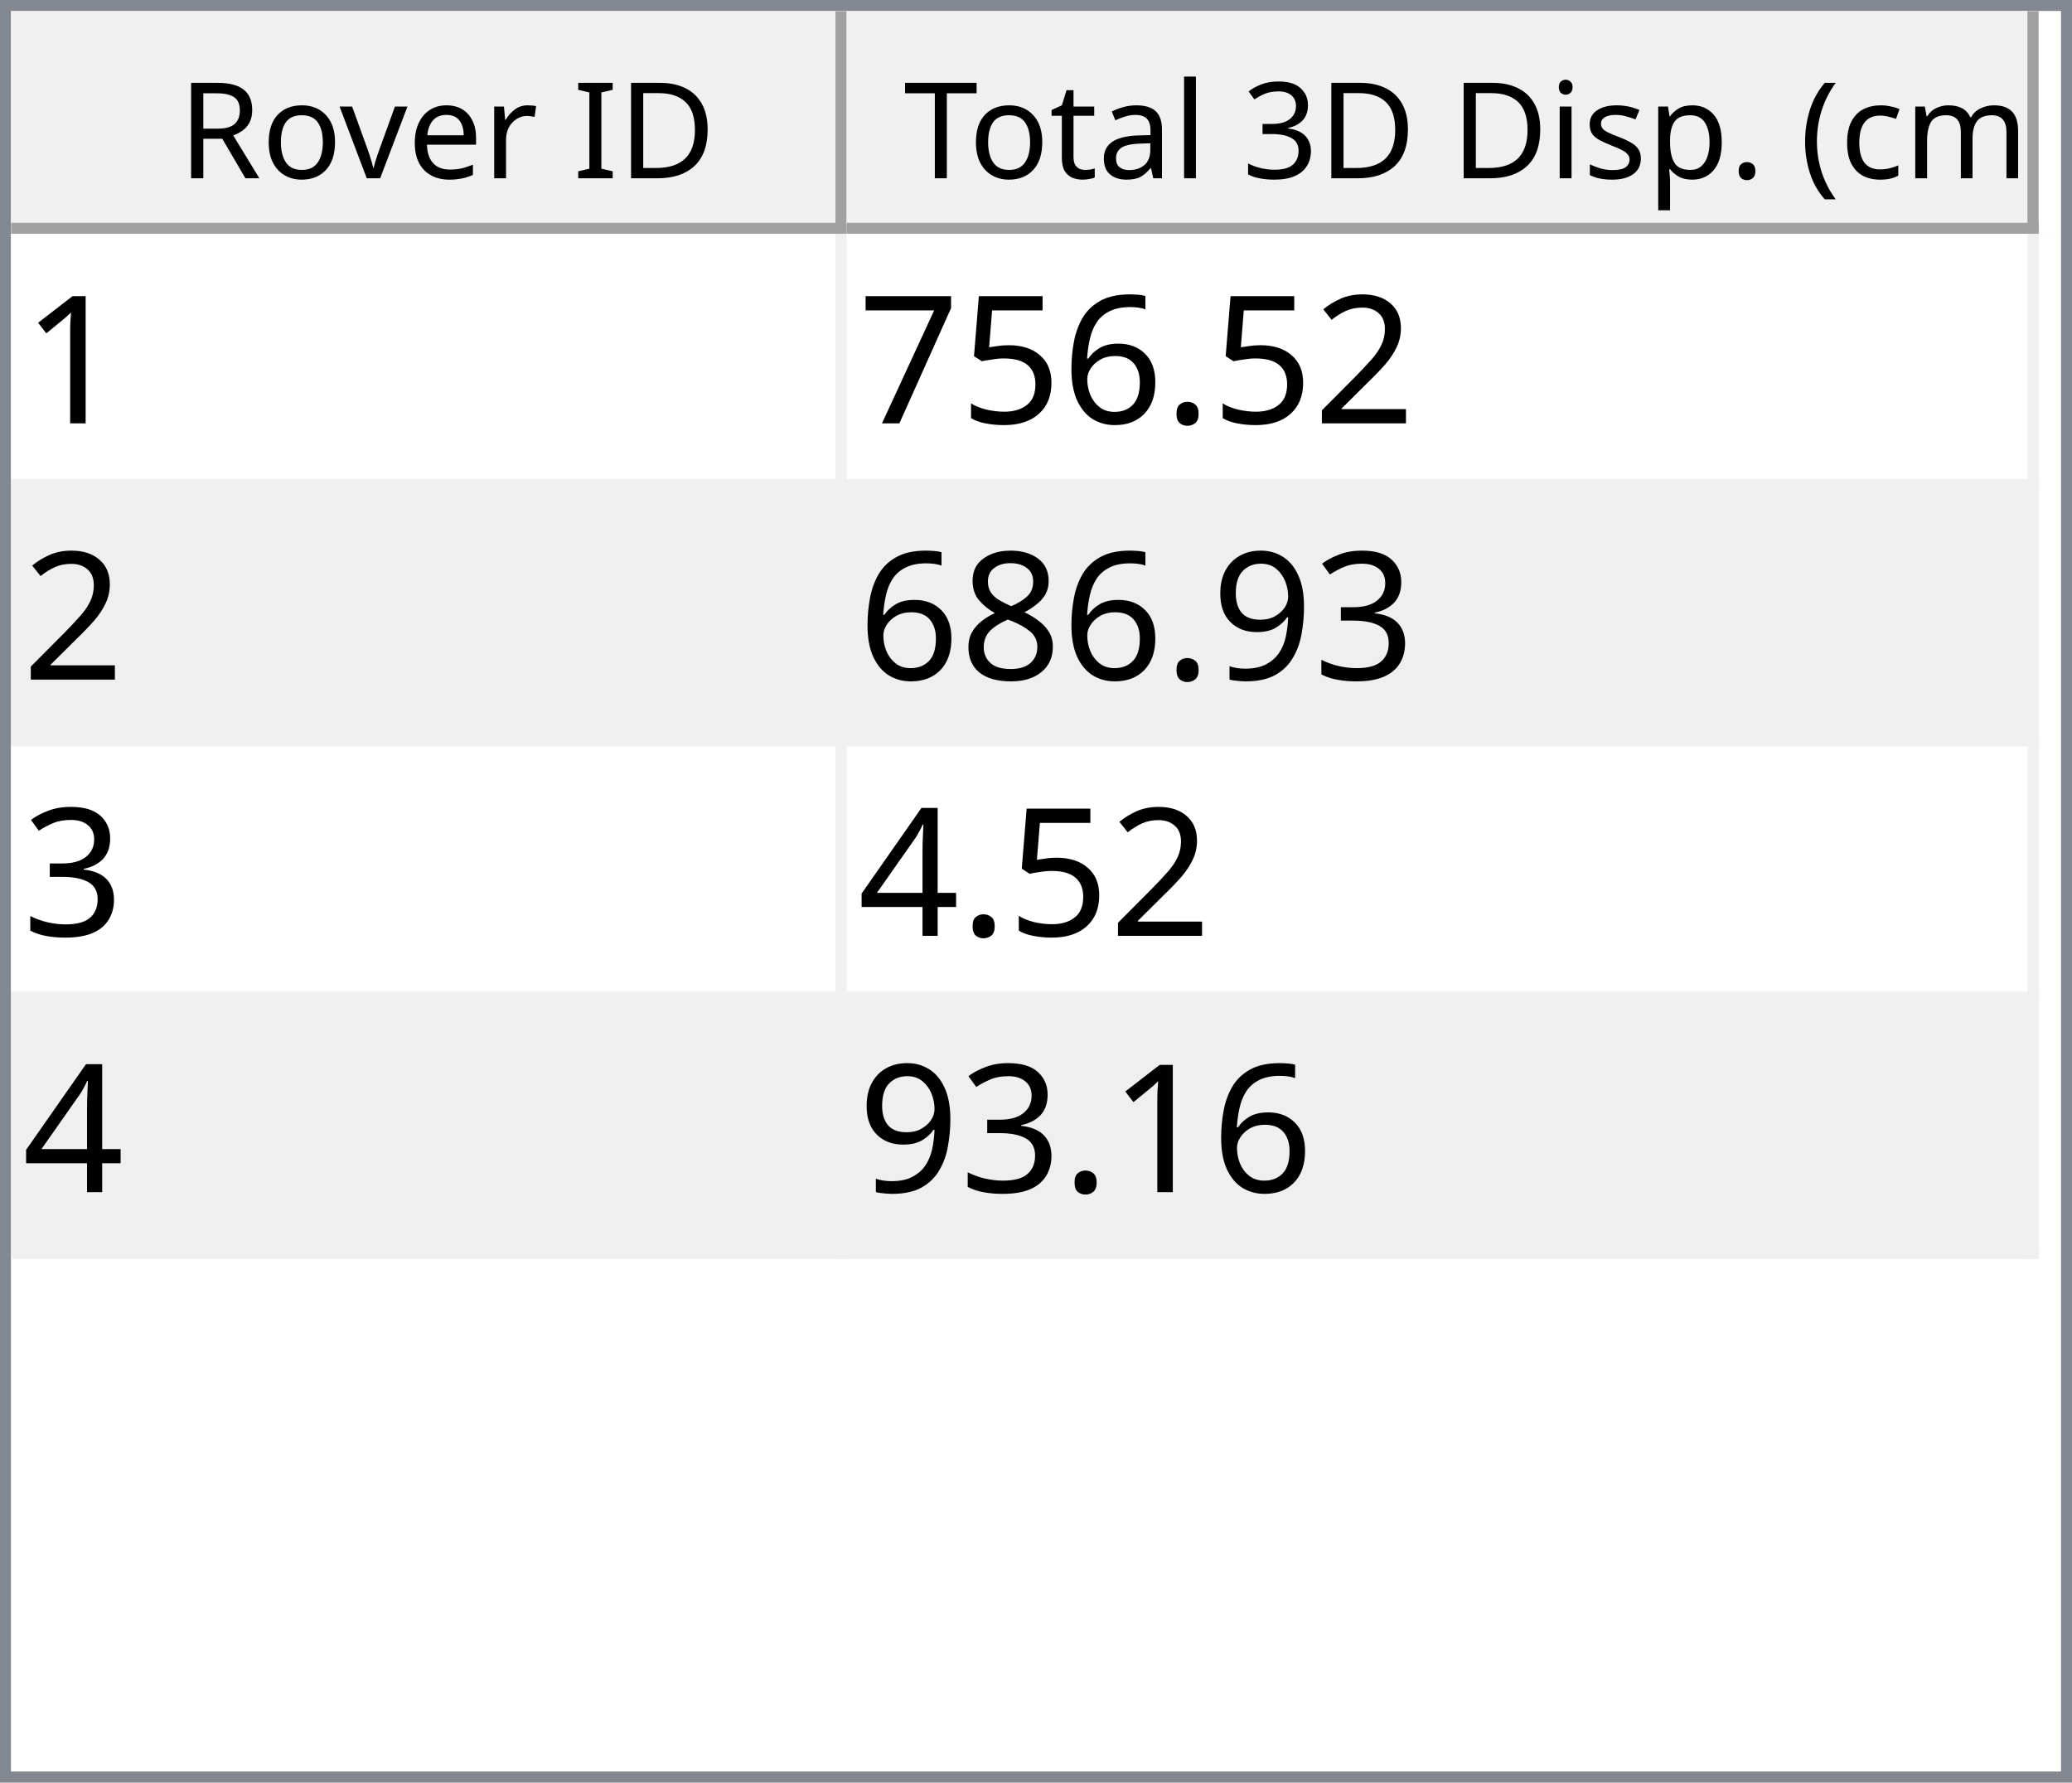
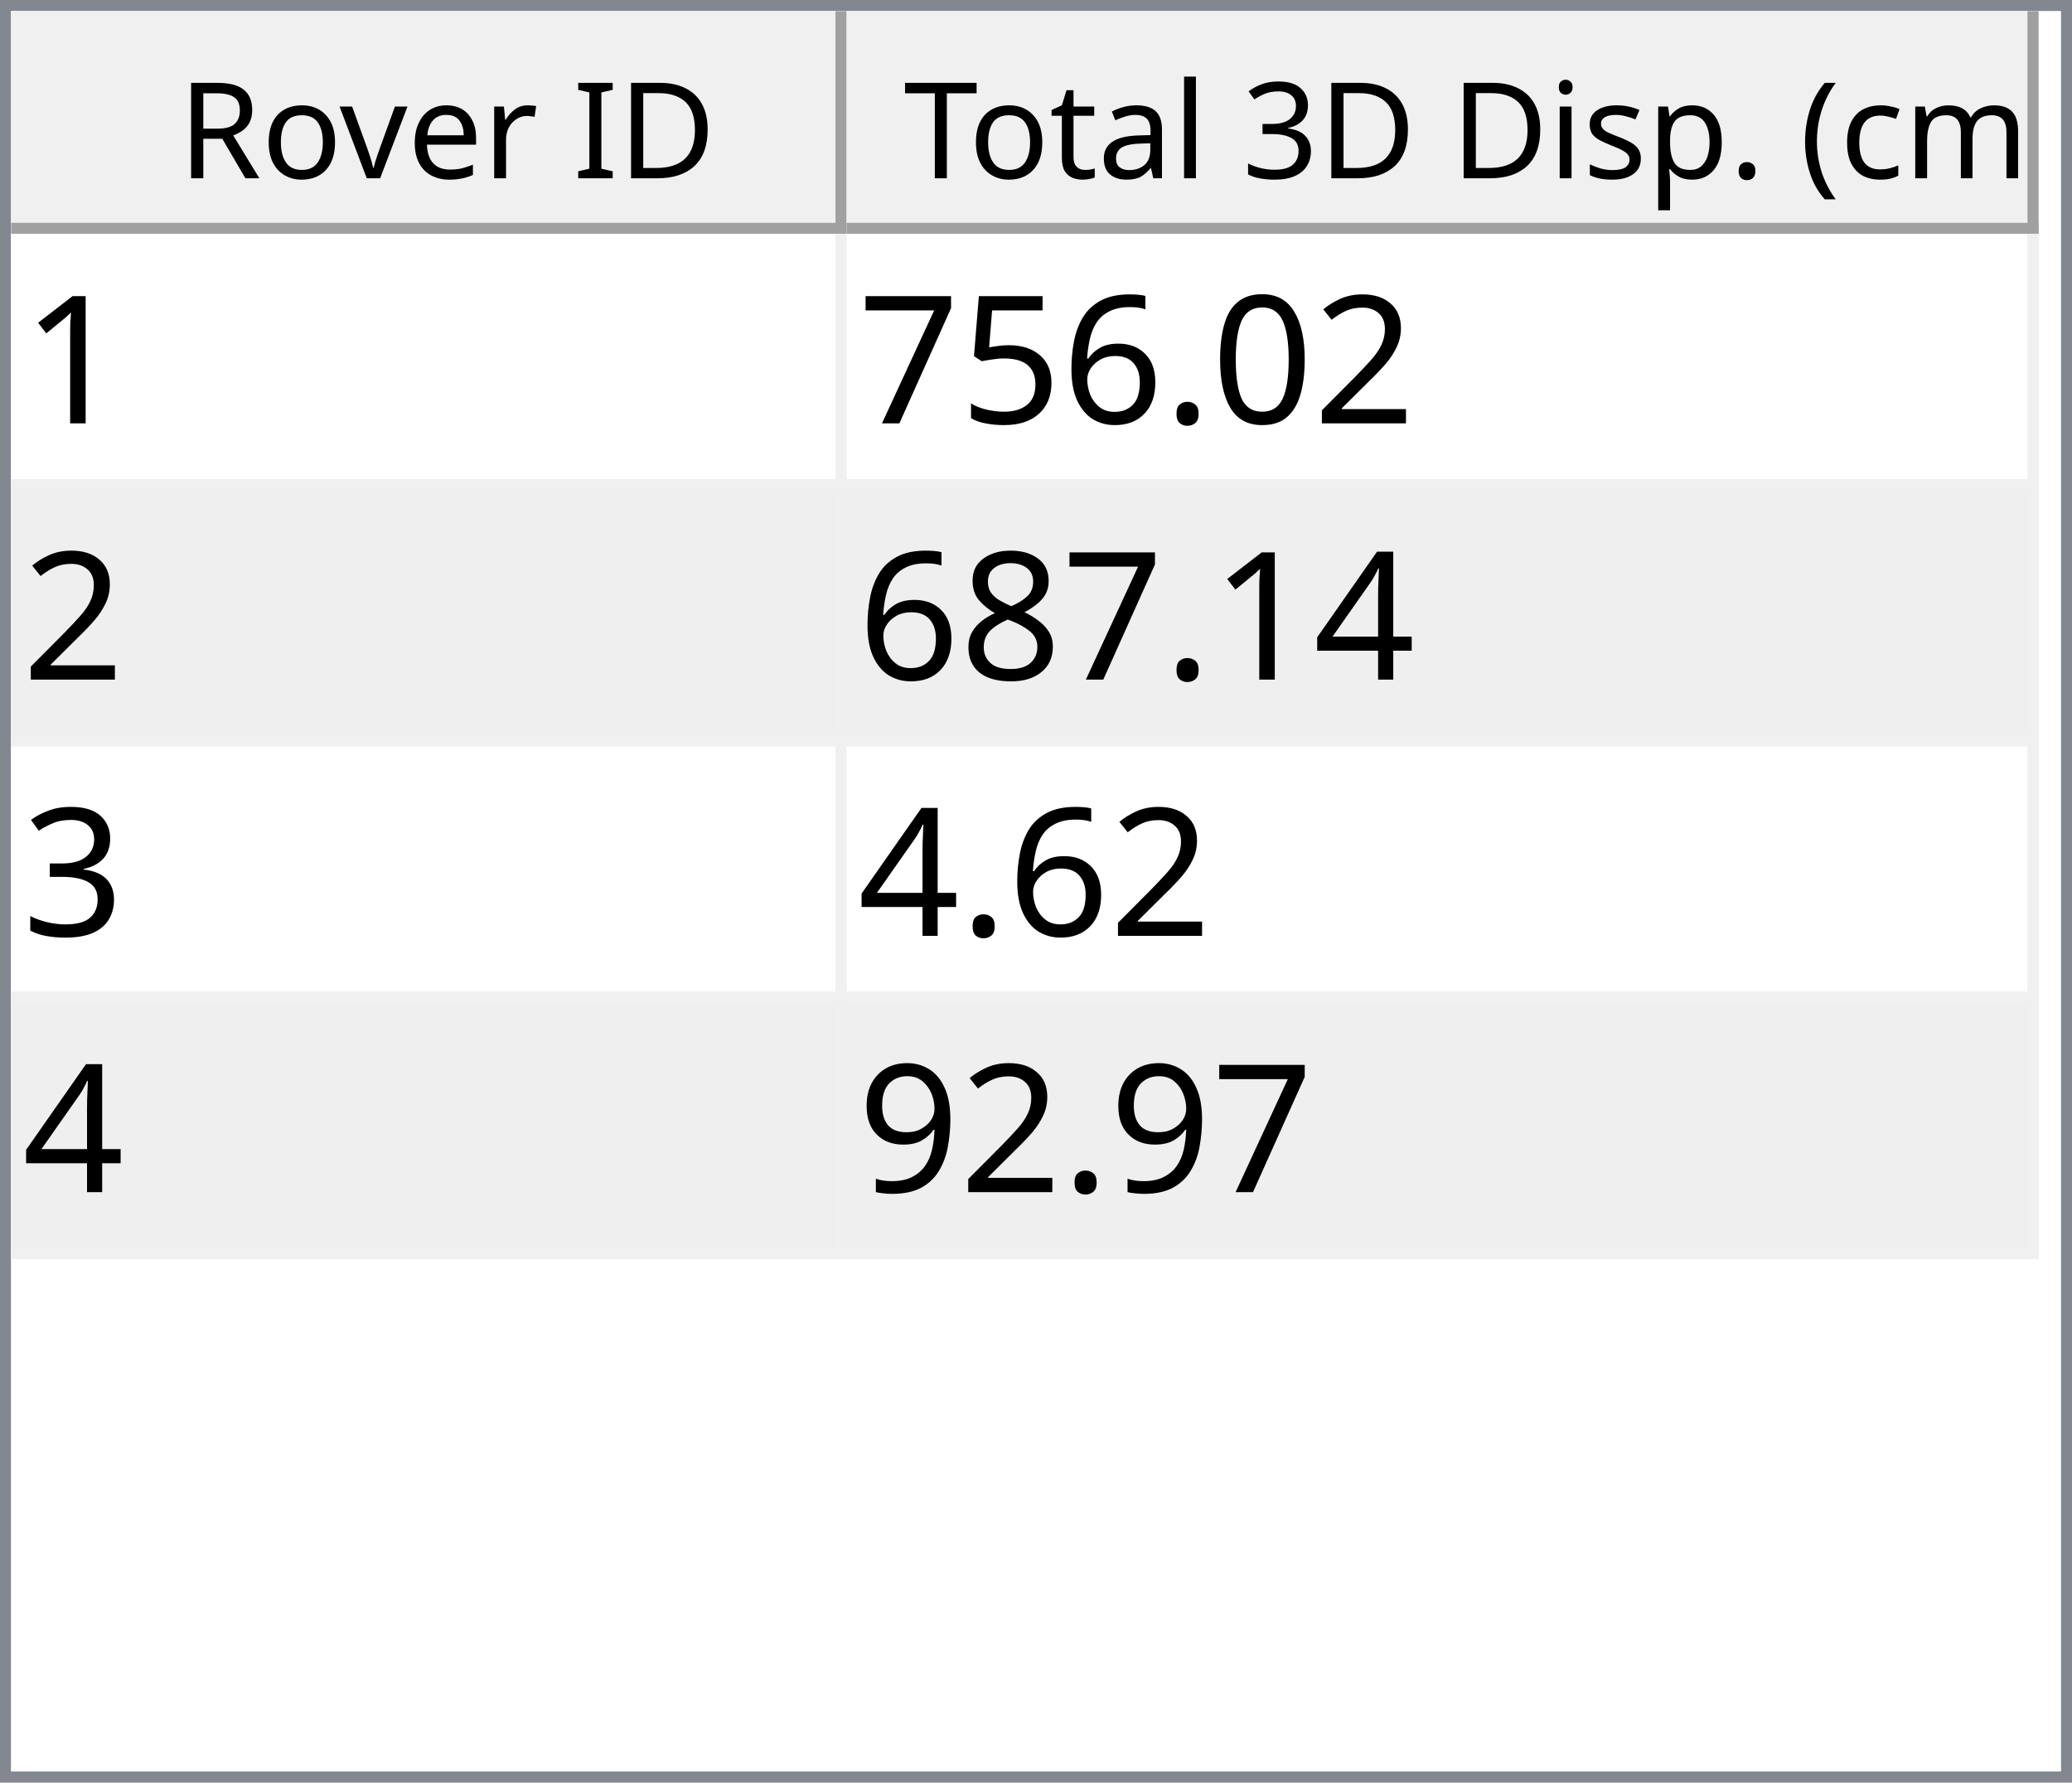
<svg xmlns="http://www.w3.org/2000/svg" style="fill-opacity:1; color-rendering:auto; color-interpolation:auto; text-rendering:auto; stroke:black; stroke-linecap:square; stroke-miterlimit:10; shape-rendering:auto; stroke-opacity:1; fill:black; stroke-dasharray:none; font-weight:normal; stroke-width:1; font-family:'Dialog'; font-style:normal; stroke-linejoin:miter; font-size:12px; stroke-dashoffset:0; image-rendering:auto;" width="186" height="160">
  <defs id="genericDefs" />
  <g>
    <defs id="defs1">
      <clipPath clipPathUnits="userSpaceOnUse" id="clipPath1">
        <path d="M0 0 L186 0 L186 160 L0 160 L0 0 Z" />
      </clipPath>
      <clipPath clipPathUnits="userSpaceOnUse" id="clipPath2">
        <path d="M0 0 L0 160 L186 160 L186 0 Z" />
      </clipPath>
      <clipPath clipPathUnits="userSpaceOnUse" id="clipPath3">
        <path d="M0 0 L0 20 L184 20 L184 0 Z" />
      </clipPath>
      <clipPath clipPathUnits="userSpaceOnUse" id="clipPath4">
        <path d="M0 0 L0 20 L75 20 L75 0 Z" />
      </clipPath>
      <clipPath clipPathUnits="userSpaceOnUse" id="clipPath5">
        <path d="M1 1 L1 19 L74 19 L74 1 Z" />
      </clipPath>
      <clipPath clipPathUnits="userSpaceOnUse" id="clipPath6">
        <path d="M0 0 L0 18 L73 18 L73 0 Z" />
      </clipPath>
      <clipPath clipPathUnits="userSpaceOnUse" id="clipPath7">
        <path d="M-0.5 -0.5 L-0.5 19.5 L74.5 19.5 L74.5 -0.5 Z" />
      </clipPath>
      <clipPath clipPathUnits="userSpaceOnUse" id="clipPath8">
        <path d="M0 0 L0 20 L107 20 L107 0 Z" />
      </clipPath>
      <clipPath clipPathUnits="userSpaceOnUse" id="clipPath9">
        <path d="M1 1 L1 19 L106 19 L106 1 Z" />
      </clipPath>
      <clipPath clipPathUnits="userSpaceOnUse" id="clipPath10">
        <path d="M0 0 L0 18 L105 18 L105 0 Z" />
      </clipPath>
      <clipPath clipPathUnits="userSpaceOnUse" id="clipPath11">
        <path d="M-0.5 -0.5 L-0.5 19.5 L106.5 19.5 L106.5 -0.5 Z" />
      </clipPath>
      <clipPath clipPathUnits="userSpaceOnUse" id="clipPath12">
        <path d="M0 0 L0 138 L184 138 L184 0 Z" />
      </clipPath>
      <clipPath clipPathUnits="userSpaceOnUse" id="clipPath13">
        <path d="M0 0 L0 92 L182 92 L182 0 Z" />
      </clipPath>
      <clipPath clipPathUnits="userSpaceOnUse" id="clipPath14">
        <path d="M-0.5 -0.5 L-0.5 91.5 L181.5 91.5 L181.5 -0.5 Z" />
      </clipPath>
      <clipPath clipPathUnits="userSpaceOnUse" id="clipPath15">
        <path d="M0 0 L0 22 L74 22 L74 0 Z" />
      </clipPath>
      <clipPath clipPathUnits="userSpaceOnUse" id="clipPath16">
        <path d="M0 0 L0 22 L106 22 L106 0 Z" />
      </clipPath>
      <font horiz-adv-x="64.551" id="font1">
        <font-face ascent="107.91" descent="25.098" units-per-em="100" style="font-style:normal; font-family:Segoe UI; font-weight:normal;" />
        <missing-glyph horiz-adv-x="64.551" d="M8.109 0 L8.109 68.266 L56.453 68.266 L56.453 0 L8.109 0 ZM15.328 7.234 L49.219 7.234 L49.219 61.031 L15.328 61.031 L15.328 7.234 Z" />
        <glyph unicode="D" horiz-adv-x="70.117" d="M9.188 0 L9.188 70.016 L28.516 70.016 Q65.531 70.016 65.531 35.891 Q65.531 19.672 55.25 9.836 Q44.969 0 27.734 0 L9.188 0 ZM17.391 62.594 L17.391 7.422 L27.828 7.422 Q41.609 7.422 49.273 14.797 Q56.938 22.172 56.938 35.688 Q56.938 62.594 28.328 62.594 L17.391 62.594 Z" />
        <glyph unicode="I" horiz-adv-x="26.611" d="M17.391 0 L9.188 0 L9.188 70.016 L17.391 70.016 L17.391 0 Z" />
        <glyph unicode=" " horiz-adv-x="27.393" d="" />
        <glyph unicode="r" horiz-adv-x="34.766" d="M34.188 41.891 Q32.078 43.5 28.125 43.5 Q23 43.5 19.555 38.672 Q16.109 33.844 16.109 25.484 L16.109 0 L8.109 0 L8.109 50 L16.109 50 L16.109 39.703 L16.312 39.703 Q18.016 44.969 21.531 47.922 Q25.047 50.875 29.391 50.875 Q32.516 50.875 34.188 50.203 L34.188 41.891 Z" />
        <glyph unicode="e" horiz-adv-x="52.295" d="M48.297 23 L12.984 23 Q13.188 14.656 17.484 10.109 Q21.781 5.562 29.297 5.562 Q37.75 5.562 44.828 11.141 L44.828 3.609 Q38.234 -1.172 27.391 -1.172 Q16.797 -1.172 10.742 5.641 Q4.688 12.453 4.688 24.812 Q4.688 36.469 11.305 43.82 Q17.922 51.172 27.734 51.172 Q37.547 51.172 42.922 44.828 Q48.297 38.484 48.297 27.203 L48.297 23 ZM40.094 29.781 Q40.047 36.719 36.75 40.578 Q33.453 44.438 27.594 44.438 Q21.922 44.438 17.969 40.383 Q14.016 36.328 13.094 29.781 L40.094 29.781 Z" />
        <glyph unicode="v" horiz-adv-x="47.9" d="M47.406 50 L27.484 0 L19.625 0 L0.688 50 L9.469 50 L22.172 13.672 Q23.578 9.672 23.922 6.688 L24.125 6.688 Q24.609 10.453 25.688 13.484 L38.969 50 L47.406 50 Z" />
        <glyph unicode="o" horiz-adv-x="58.594" d="M29 -1.172 Q17.922 -1.172 11.305 5.836 Q4.688 12.844 4.688 24.422 Q4.688 37.016 11.57 44.094 Q18.453 51.172 30.172 51.172 Q41.359 51.172 47.633 44.289 Q53.906 37.406 53.906 25.203 Q53.906 13.234 47.141 6.031 Q40.375 -1.172 29 -1.172 ZM29.594 44.438 Q21.875 44.438 17.383 39.188 Q12.891 33.938 12.891 24.703 Q12.891 15.828 17.43 10.695 Q21.969 5.562 29.594 5.562 Q37.359 5.562 41.531 10.594 Q45.703 15.625 45.703 24.906 Q45.703 34.281 41.531 39.359 Q37.359 44.438 29.594 44.438 Z" />
        <glyph unicode="R" horiz-adv-x="59.814" d="M59.375 0 L49.609 0 L37.891 19.625 Q36.281 22.359 34.766 24.289 Q33.25 26.219 31.664 27.438 Q30.078 28.656 28.25 29.219 Q26.422 29.781 24.125 29.781 L17.391 29.781 L17.391 0 L9.188 0 L9.188 70.016 L30.078 70.016 Q34.672 70.016 38.555 68.867 Q42.438 67.719 45.289 65.375 Q48.141 63.031 49.758 59.547 Q51.375 56.062 51.375 51.375 Q51.375 47.703 50.273 44.656 Q49.172 41.609 47.148 39.211 Q45.125 36.812 42.266 35.133 Q39.406 33.453 35.844 32.516 L35.844 32.328 Q37.594 31.547 38.891 30.547 Q40.188 29.547 41.359 28.18 Q42.531 26.812 43.68 25.078 Q44.828 23.344 46.234 21.047 L59.375 0 ZM17.391 62.594 L17.391 37.203 L28.516 37.203 Q31.594 37.203 34.203 38.133 Q36.812 39.062 38.719 40.797 Q40.625 42.531 41.703 45.047 Q42.781 47.562 42.781 50.688 Q42.781 56.297 39.141 59.445 Q35.5 62.594 28.609 62.594 L17.391 62.594 Z" />
        <glyph unicode=")" horiz-adv-x="30.176" d="M8.297 -15.922 L1.172 -15.922 Q16.406 2.344 16.406 26.812 Q16.406 51.469 1.078 70.016 L8.297 70.016 Q23.531 52.156 23.531 26.703 Q23.531 1.375 8.297 -15.922 Z" />
        <glyph unicode="m" horiz-adv-x="86.133" d="M79.109 0 L71.094 0 L71.094 28.719 Q71.094 37.016 68.531 40.727 Q65.969 44.438 59.906 44.438 Q54.781 44.438 51.195 39.75 Q47.609 35.062 47.609 28.516 L47.609 0 L39.594 0 L39.594 29.688 Q39.594 44.438 28.219 44.438 Q22.953 44.438 19.531 40.016 Q16.109 35.594 16.109 28.516 L16.109 0 L8.109 0 L8.109 50 L16.109 50 L16.109 42.094 L16.312 42.094 Q21.625 51.172 31.844 51.172 Q36.969 51.172 40.773 48.312 Q44.578 45.453 46 40.828 Q51.562 51.172 62.594 51.172 Q79.109 51.172 79.109 30.812 L79.109 0 Z" />
        <glyph unicode="c" horiz-adv-x="46.191" d="M42.188 2.297 Q36.422 -1.172 28.516 -1.172 Q17.828 -1.172 11.258 5.789 Q4.688 12.75 4.688 23.828 Q4.688 36.188 11.766 43.68 Q18.844 51.172 30.672 51.172 Q37.25 51.172 42.281 48.734 L42.281 40.531 Q36.719 44.438 30.375 44.438 Q22.703 44.438 17.797 38.945 Q12.891 33.453 12.891 24.516 Q12.891 15.719 17.508 10.641 Q22.125 5.562 29.891 5.562 Q36.422 5.562 42.188 9.906 L42.188 2.297 Z" />
        <glyph unicode="(" horiz-adv-x="30.176" d="M29.109 -15.922 L21.969 -15.922 Q6.844 1.375 6.844 26.703 Q6.844 52.156 21.969 70.016 L29.203 70.016 Q13.875 51.469 13.875 26.812 Q13.875 2.344 29.109 -15.922 Z" />
        <glyph unicode="." horiz-adv-x="21.68" d="M10.891 -1.078 Q8.641 -1.078 7.055 0.539 Q5.469 2.156 5.469 4.391 Q5.469 6.641 7.055 8.273 Q8.641 9.906 10.891 9.906 Q13.188 9.906 14.797 8.273 Q16.406 6.641 16.406 4.391 Q16.406 2.156 14.797 0.539 Q13.188 -1.078 10.891 -1.078 Z" />
        <glyph unicode="p" horiz-adv-x="58.789" d="M16.312 7.234 L16.109 7.234 L16.109 -23 L8.109 -23 L8.109 50 L16.109 50 L16.109 41.219 L16.312 41.219 Q22.219 51.172 33.594 51.172 Q43.266 51.172 48.688 44.461 Q54.109 37.75 54.109 26.469 Q54.109 13.922 48 6.375 Q41.891 -1.172 31.297 -1.172 Q21.578 -1.172 16.312 7.234 ZM16.109 27.391 L16.109 20.406 Q16.109 14.203 20.141 9.883 Q24.172 5.562 30.375 5.562 Q37.641 5.562 41.773 11.133 Q45.906 16.703 45.906 26.609 Q45.906 34.969 42.047 39.703 Q38.188 44.438 31.594 44.438 Q24.609 44.438 20.359 39.578 Q16.109 34.719 16.109 27.391 Z" />
        <glyph unicode="s" horiz-adv-x="42.432" d="M5.078 1.812 L5.078 10.406 Q11.625 5.562 19.484 5.562 Q30.031 5.562 30.031 12.594 Q30.031 14.594 29.125 15.992 Q28.219 17.391 26.68 18.461 Q25.141 19.531 23.07 20.383 Q21 21.234 18.609 22.172 Q15.281 23.484 12.766 24.828 Q10.25 26.172 8.57 27.859 Q6.891 29.547 6.031 31.695 Q5.172 33.844 5.172 36.719 Q5.172 40.234 6.789 42.945 Q8.406 45.656 11.086 47.484 Q13.766 49.312 17.211 50.242 Q20.656 51.172 24.312 51.172 Q30.812 51.172 35.938 48.922 L35.938 40.828 Q30.422 44.438 23.25 44.438 Q21 44.438 19.195 43.922 Q17.391 43.406 16.094 42.477 Q14.797 41.547 14.086 40.258 Q13.375 38.969 13.375 37.406 Q13.375 35.453 14.086 34.133 Q14.797 32.812 16.164 31.789 Q17.531 30.766 19.484 29.938 Q21.438 29.109 23.922 28.125 Q27.25 26.859 29.883 25.516 Q32.516 24.172 34.375 22.484 Q36.234 20.797 37.234 18.602 Q38.234 16.406 38.234 13.375 Q38.234 9.672 36.602 6.938 Q34.969 4.203 32.234 2.398 Q29.5 0.594 25.93 -0.289 Q22.359 -1.172 18.453 -1.172 Q10.75 -1.172 5.078 1.812 Z" />
        <glyph unicode="i" horiz-adv-x="24.219" d="M12.203 62.703 Q10.062 62.703 8.547 64.164 Q7.031 65.625 7.031 67.875 Q7.031 70.125 8.547 71.609 Q10.062 73.094 12.203 73.094 Q14.406 73.094 15.945 71.609 Q17.484 70.125 17.484 67.875 Q17.484 65.719 15.945 64.211 Q14.406 62.703 12.203 62.703 ZM16.109 0 L8.109 0 L8.109 50 L16.109 50 L16.109 0 Z" />
        <glyph unicode="3" horiz-adv-x="53.906" d="M46.531 19.828 Q46.531 15.094 44.75 11.211 Q42.969 7.328 39.719 4.57 Q36.469 1.812 31.93 0.297 Q27.391 -1.219 21.922 -1.219 Q11.922 -1.219 6 2.594 L6 11.188 Q13.094 5.609 22.219 5.609 Q25.875 5.609 28.828 6.539 Q31.781 7.469 33.906 9.227 Q36.031 10.984 37.18 13.477 Q38.328 15.969 38.328 19.094 Q38.328 32.812 18.797 32.812 L12.984 32.812 L12.984 39.594 L18.5 39.594 Q35.797 39.594 35.797 52.484 Q35.797 64.406 22.609 64.406 Q15.188 64.406 8.688 59.422 L8.688 67.188 Q15.375 71.188 24.609 71.188 Q29 71.188 32.57 69.969 Q36.141 68.75 38.68 66.555 Q41.219 64.359 42.609 61.281 Q44 58.203 44 54.5 Q44 40.672 30.031 36.719 L30.031 36.531 Q33.594 36.141 36.625 34.797 Q39.656 33.453 41.852 31.305 Q44.047 29.156 45.289 26.25 Q46.531 23.344 46.531 19.828 Z" />
        <glyph unicode="l" horiz-adv-x="24.219" d="M16.109 0 L8.109 0 L8.109 74.031 L16.109 74.031 L16.109 0 Z" />
        <glyph unicode="a" horiz-adv-x="50.879" d="M43.891 0 L35.891 0 L35.891 7.812 L35.688 7.812 Q30.469 -1.172 20.312 -1.172 Q12.844 -1.172 8.617 2.781 Q4.391 6.734 4.391 13.281 Q4.391 27.297 20.906 29.594 L35.891 31.688 Q35.891 44.438 25.594 44.438 Q16.547 44.438 9.281 38.281 L9.281 46.484 Q16.656 51.172 26.266 51.172 Q43.891 51.172 43.891 32.516 L43.891 0 ZM35.891 25.297 L23.828 23.641 Q18.266 22.859 15.43 20.875 Q12.594 18.891 12.594 13.875 Q12.594 10.203 15.211 7.883 Q17.828 5.562 22.172 5.562 Q28.125 5.562 32.008 9.742 Q35.891 13.922 35.891 20.312 L35.891 25.297 Z" />
        <glyph unicode="t" horiz-adv-x="33.887" d="M31.297 0.484 Q28.469 -1.078 23.828 -1.078 Q10.688 -1.078 10.688 13.578 L10.688 43.172 L2.094 43.172 L2.094 50 L10.688 50 L10.688 62.203 L18.703 64.797 L18.703 50 L31.297 50 L31.297 43.172 L18.703 43.172 L18.703 14.984 Q18.703 9.969 20.414 7.82 Q22.125 5.672 26.078 5.672 Q29.109 5.672 31.297 7.328 L31.297 0.484 Z" />
        <glyph unicode="T" horiz-adv-x="52.393" d="M50.594 62.594 L30.375 62.594 L30.375 0 L22.172 0 L22.172 62.594 L2 62.594 L2 70.016 L50.594 70.016 L50.594 62.594 Z" />
      </font>
      <font horiz-adv-x="75.0" id="font2">
        <font-face ascent="100.537" descent="21.973" units-per-em="100" style="font-style:normal; font-family:sans-serif; font-weight:normal;" />
        <missing-glyph horiz-adv-x="75.0" d="M12.5 0 L12.5 62.5 L62.5 62.5 L62.5 0 L12.5 0 ZM14.062 1.562 L60.938 1.562 L60.938 60.938 L14.062 60.938 L14.062 1.562 Z" />
        <glyph unicode="1" horiz-adv-x="55.615" d="M37.25 0 L28.469 0 L28.469 56 Q25.297 52.984 20.141 49.953 Q14.984 46.922 10.891 45.406 L10.891 53.906 Q18.266 57.375 23.781 62.305 Q29.297 67.234 31.594 71.875 L37.25 71.875 L37.25 0 Z" />
        <glyph unicode="2" horiz-adv-x="55.615" d="M50.344 8.453 L50.344 0 L3.031 0 Q2.938 3.172 4.047 6.109 Q5.859 10.938 9.836 15.625 Q13.812 20.312 21.344 26.469 Q33.016 36.031 37.117 41.625 Q41.219 47.219 41.219 52.203 Q41.219 57.422 37.477 61.008 Q33.734 64.594 27.734 64.594 Q21.391 64.594 17.578 60.789 Q13.766 56.984 13.719 50.25 L4.688 51.172 Q5.609 61.281 11.664 66.578 Q17.719 71.875 27.938 71.875 Q38.234 71.875 44.242 66.164 Q50.25 60.453 50.25 52 Q50.25 47.703 48.492 43.555 Q46.734 39.406 42.656 34.812 Q38.578 30.219 29.109 22.219 Q21.188 15.578 18.945 13.211 Q16.703 10.844 15.234 8.453 L50.344 8.453 Z" />
+         <glyph unicode="0" horiz-adv-x="55.615" d="M4.156 35.297 Q4.156 48 6.766 55.742 Q9.375 63.484 14.523 67.68 Q19.672 71.875 27.484 71.875 Q33.25 71.875 37.594 69.555 Q41.938 67.234 44.773 62.867 Q47.609 58.5 49.219 52.227 Q50.828 45.953 50.828 35.297 Q50.828 22.703 48.242 14.969 Q45.656 7.234 40.508 3.008 Q35.359 -1.219 27.484 -1.219 Q17.141 -1.219 11.234 6.203 Q4.156 15.141 4.156 35.297 ZM13.188 35.297 Q13.188 17.672 17.312 11.836 Q21.438 6 27.484 6 Q33.547 6 37.672 11.859 Q41.797 17.719 41.797 35.297 Q41.797 52.984 37.672 58.789 Q33.547 64.594 27.391 64.594 Q21.344 64.594 17.719 59.469 Q13.188 52.938 13.188 35.297 Z" />
        <glyph unicode="." horiz-adv-x="27.783" d="M9.078 0 L9.078 10.016 L19.094 10.016 L19.094 0 L9.078 0 Z" />
        <glyph unicode="6" horiz-adv-x="55.615" d="M49.75 54.047 L41.016 53.375 Q39.844 58.547 37.703 60.891 Q34.125 64.656 28.906 64.656 Q24.703 64.656 21.531 62.312 Q17.391 59.281 14.992 53.469 Q12.594 47.656 12.5 36.922 Q15.672 41.75 20.266 44.094 Q24.859 46.438 29.891 46.438 Q38.672 46.438 44.852 39.969 Q51.031 33.5 51.031 23.25 Q51.031 16.5 48.125 10.719 Q45.219 4.938 40.141 1.859 Q35.062 -1.219 28.609 -1.219 Q17.625 -1.219 10.695 6.859 Q3.766 14.938 3.766 33.5 Q3.766 54.25 11.422 63.672 Q18.109 71.875 29.438 71.875 Q37.891 71.875 43.289 67.141 Q48.688 62.406 49.75 54.047 ZM13.875 23.188 Q13.875 18.656 15.797 14.508 Q17.719 10.359 21.188 8.18 Q24.656 6 28.469 6 Q34.031 6 38.039 10.492 Q42.047 14.984 42.047 22.703 Q42.047 30.125 38.086 34.398 Q34.125 38.672 28.125 38.672 Q22.172 38.672 18.023 34.398 Q13.875 30.125 13.875 23.188 Z" />
        <glyph unicode="5" horiz-adv-x="55.615" d="M4.156 18.75 L13.375 19.531 Q14.406 12.797 18.141 9.398 Q21.875 6 27.156 6 Q33.5 6 37.891 10.789 Q42.281 15.578 42.281 23.484 Q42.281 31 38.062 35.352 Q33.844 39.703 27 39.703 Q22.75 39.703 19.336 37.773 Q15.922 35.844 13.969 32.766 L5.719 33.844 L12.641 70.609 L48.25 70.609 L48.25 62.203 L19.672 62.203 L15.828 42.969 Q22.266 47.469 29.344 47.469 Q38.719 47.469 45.164 40.969 Q51.609 34.469 51.609 24.266 Q51.609 14.547 45.953 7.469 Q39.062 -1.219 27.156 -1.219 Q17.391 -1.219 11.211 4.25 Q5.031 9.719 4.156 18.75 Z" />
        <glyph unicode="7" horiz-adv-x="55.615" d="M4.734 62.203 L4.734 70.656 L51.078 70.656 L51.078 63.812 Q44.234 56.547 37.523 44.484 Q30.812 32.422 27.156 19.672 Q24.516 10.688 23.781 0 L14.75 0 Q14.891 8.453 18.062 20.414 Q21.234 32.375 27.172 43.484 Q33.109 54.594 39.797 62.203 L4.734 62.203 Z" />
+         <glyph unicode="4" horiz-adv-x="55.615" d="M32.328 0 L32.328 17.141 L1.266 17.141 L1.266 25.203 L33.938 71.578 L41.109 71.578 L41.109 25.203 L50.781 25.203 L50.781 17.141 L41.109 17.141 L41.109 0 L32.328 0 ZM32.328 25.203 L32.328 57.469 L9.906 25.203 L32.328 25.203 Z" />
+         <glyph unicode="8" horiz-adv-x="55.615" d="M17.672 38.812 Q12.203 40.828 9.57 44.539 Q6.938 48.25 6.938 53.422 Q6.938 61.234 12.555 66.555 Q18.172 71.875 27.484 71.875 Q36.859 71.875 42.578 66.43 Q48.297 60.984 48.297 53.172 Q48.297 48.188 45.68 44.508 Q43.062 40.828 37.75 38.812 Q44.344 36.672 47.781 31.883 Q51.219 27.094 51.219 20.453 Q51.219 11.281 44.727 5.031 Q38.234 -1.219 27.641 -1.219 Q17.047 -1.219 10.547 5.055 Q4.047 11.328 4.047 20.703 Q4.047 27.688 7.594 32.398 Q11.141 37.109 17.672 38.812 ZM15.922 53.719 Q15.922 48.641 19.195 45.414 Q22.469 42.188 27.688 42.188 Q32.766 42.188 36.016 45.383 Q39.266 48.578 39.266 53.219 Q39.266 58.062 35.914 61.359 Q32.562 64.656 27.594 64.656 Q22.562 64.656 19.242 61.43 Q15.922 58.203 15.922 53.719 ZM13.094 20.656 Q13.094 16.891 14.875 13.375 Q16.656 9.859 20.172 7.93 Q23.688 6 27.734 6 Q34.031 6 38.133 10.055 Q42.234 14.109 42.234 20.359 Q42.234 26.703 38.016 30.859 Q33.797 35.016 27.438 35.016 Q21.234 35.016 17.164 30.914 Q13.094 26.812 13.094 20.656 Z" />
        <glyph unicode="3" horiz-adv-x="55.615" d="M4.203 18.891 L12.984 20.062 Q14.5 12.594 18.141 9.297 Q21.781 6 27 6 Q33.203 6 37.477 10.297 Q41.75 14.594 41.75 20.953 Q41.75 27 37.797 30.93 Q33.844 34.859 27.734 34.859 Q25.25 34.859 21.531 33.891 L22.516 41.609 Q23.391 41.5 23.922 41.5 Q29.547 41.5 34.039 44.43 Q38.531 47.359 38.531 53.469 Q38.531 58.297 35.258 61.477 Q31.984 64.656 26.812 64.656 Q21.688 64.656 18.266 61.43 Q14.844 58.203 13.875 51.766 L5.078 53.328 Q6.688 62.156 12.398 67.016 Q18.109 71.875 26.609 71.875 Q32.469 71.875 37.398 69.359 Q42.328 66.844 44.945 62.5 Q47.562 58.156 47.562 53.266 Q47.562 48.641 45.07 44.828 Q42.578 41.016 37.703 38.766 Q44.047 37.312 47.562 32.695 Q51.078 28.078 51.078 21.141 Q51.078 11.766 44.242 5.25 Q37.406 -1.266 26.953 -1.266 Q17.531 -1.266 11.305 4.352 Q5.078 9.969 4.203 18.891 Z" />
        <glyph unicode="9" horiz-adv-x="55.615" d="M5.469 16.547 L13.922 17.328 Q14.984 11.375 18.016 8.688 Q21.047 6 25.781 6 Q29.828 6 32.883 7.859 Q35.938 9.719 37.891 12.82 Q39.844 15.922 41.164 21.195 Q42.484 26.469 42.484 31.938 Q42.484 32.516 42.438 33.688 Q39.797 29.5 35.234 26.883 Q30.672 24.266 25.344 24.266 Q16.453 24.266 10.305 30.711 Q4.156 37.156 4.156 47.703 Q4.156 58.594 10.578 65.234 Q17 71.875 26.656 71.875 Q33.641 71.875 39.43 68.117 Q45.219 64.359 48.219 57.398 Q51.219 50.438 51.219 37.25 Q51.219 23.531 48.242 15.406 Q45.266 7.281 39.383 3.031 Q33.5 -1.219 25.594 -1.219 Q17.188 -1.219 11.867 3.445 Q6.547 8.109 5.469 16.547 ZM41.453 48.141 Q41.453 55.719 37.43 60.156 Q33.406 64.594 27.734 64.594 Q21.875 64.594 17.531 59.812 Q13.188 55.031 13.188 47.406 Q13.188 40.578 17.312 36.305 Q21.438 32.031 27.484 32.031 Q33.594 32.031 37.523 36.305 Q41.453 40.578 41.453 48.141 Z" />
-         <glyph unicode="8" horiz-adv-x="55.615" d="M17.672 38.812 Q12.203 40.828 9.57 44.539 Q6.938 48.25 6.938 53.422 Q6.938 61.234 12.555 66.555 Q18.172 71.875 27.484 71.875 Q36.859 71.875 42.578 66.43 Q48.297 60.984 48.297 53.172 Q48.297 48.188 45.68 44.508 Q43.062 40.828 37.75 38.812 Q44.344 36.672 47.781 31.883 Q51.219 27.094 51.219 20.453 Q51.219 11.281 44.727 5.031 Q38.234 -1.219 27.641 -1.219 Q17.047 -1.219 10.547 5.055 Q4.047 11.328 4.047 20.703 Q4.047 27.688 7.594 32.398 Q11.141 37.109 17.672 38.812 ZM15.922 53.719 Q15.922 48.641 19.195 45.414 Q22.469 42.188 27.688 42.188 Q32.766 42.188 36.016 45.383 Q39.266 48.578 39.266 53.219 Q39.266 58.062 35.914 61.359 Q32.562 64.656 27.594 64.656 Q22.562 64.656 19.242 61.43 Q15.922 58.203 15.922 53.719 ZM13.094 20.656 Q13.094 16.891 14.875 13.375 Q16.656 9.859 20.172 7.93 Q23.688 6 27.734 6 Q34.031 6 38.133 10.055 Q42.234 14.109 42.234 20.359 Q42.234 26.703 38.016 30.859 Q33.797 35.016 27.438 35.016 Q21.234 35.016 17.164 30.914 Q13.094 26.812 13.094 20.656 Z" />
-         <glyph unicode="4" horiz-adv-x="55.615" d="M32.328 0 L32.328 17.141 L1.266 17.141 L1.266 25.203 L33.938 71.578 L41.109 71.578 L41.109 25.203 L50.781 25.203 L50.781 17.141 L41.109 17.141 L41.109 0 L32.328 0 ZM32.328 25.203 L32.328 57.469 L9.906 25.203 L32.328 25.203 Z" />
      </font>
    </defs>
    <g style="fill:white; stroke:white;">
      <rect x="0" y="0" width="186" style="clip-path:url(#clipPath1); stroke:none;" height="160" />
    </g>
    <g style="fill:white; text-rendering:optimizeSpeed; color-rendering:optimizeSpeed; image-rendering:optimizeSpeed; shape-rendering:crispEdges; stroke:white; color-interpolation:sRGB;">
      <rect x="0" width="186" height="160" y="0" style="stroke:none;" />
      <path style="stroke:none;" d="M0 160 L186 160 L186 0 L0 0 Z" />
    </g>
    <g style="fill:rgb(240,240,240); font-family:'Segoe UI'; stroke:rgb(240,240,240);">
      <rect x="0" y="0" width="186" style="clip-path:url(#clipPath2); stroke:none;" height="160" />
    </g>
    <g style="fill:rgb(130,135,144); font-family:'Segoe UI'; stroke:rgb(130,135,144);">
      <path d="M0 0 L186 0 L186 160 L0 160 L0 0 ZM1 1 L185 1 L185 159 L1 159 L1 1 Z" style="fill-rule:evenodd; clip-path:url(#clipPath2); stroke:none;" />
    </g>
    <g style="fill:white; font-family:'Segoe UI'; stroke:white;" transform="translate(1,1)">
      <rect x="0" y="0" width="184" style="clip-path:url(#clipPath3); stroke:none;" height="20" />
    </g>
    <g style="fill:rgb(240,240,240); font-family:'Segoe UI'; stroke:rgb(240,240,240);" transform="translate(1,1)">
      <rect x="0" y="0" width="75" style="clip-path:url(#clipPath4); stroke:none;" height="20" />
    </g>
    <g style="font-family:'Segoe UI';" transform="translate(2,2)">
      <text x="14" xml:space="preserve" y="14" style="clip-path:url(#clipPath6); stroke:none;">Rover ID</text>
    </g>
    <g style="fill:rgb(160,160,160); font-family:'Segoe UI'; stroke:rgb(160,160,160); stroke-linejoin:bevel;" transform="translate(1.5,1.5)">
      <line x1="74" x2="74" y1="0" style="fill:none; clip-path:url(#clipPath7);" y2="19" />
    </g>
    <g style="fill:rgb(160,160,160); font-family:'Segoe UI'; stroke:rgb(160,160,160); stroke-linejoin:bevel;" transform="matrix(1,0,0,1,1,1) translate(0.5,0.5)">
      <line x1="0" x2="74" y1="19" style="fill:none; clip-path:url(#clipPath7);" y2="19" />
    </g>
    <g style="fill:rgb(240,240,240); font-family:'Segoe UI'; stroke:rgb(240,240,240);" transform="translate(76,1)">
      <rect x="0" y="0" width="107" style="clip-path:url(#clipPath8); stroke:none;" height="20" />
    </g>
    <g style="font-family:'Segoe UI';" transform="translate(77,2)">
      <text x="1" xml:space="preserve" y="14" style="clip-path:url(#clipPath10); stroke:none;"> Total 3D Disp. (cm)</text>
    </g>
    <g style="fill:rgb(160,160,160); font-family:'Segoe UI'; stroke:rgb(160,160,160); stroke-linejoin:bevel;" transform="translate(76.5,1.5)">
      <line x1="106" x2="106" y1="0" style="fill:none; clip-path:url(#clipPath11);" y2="19" />
    </g>
    <g style="fill:rgb(160,160,160); font-family:'Segoe UI'; stroke:rgb(160,160,160); stroke-linejoin:bevel;" transform="matrix(1,0,0,1,76,1) translate(0.5,0.5)">
      <line x1="0" x2="106" y1="19" style="fill:none; clip-path:url(#clipPath11);" y2="19" />
    </g>
    <g style="fill:white; font-family:'Segoe UI'; stroke:white;" transform="translate(1,21)">
      <rect x="0" y="0" width="184" style="clip-path:url(#clipPath12); stroke:none;" height="138" />
    </g>
    <g style="fill:rgb(240,240,240); font-size:16px; font-family:sans-serif; stroke:rgb(240,240,240);" transform="translate(1,21)">
      <rect x="0" y="0" width="182" style="clip-path:url(#clipPath13); stroke:none;" height="92" />
      <line transform="translate(0.5,0.5)" x1="0" x2="181" y1="22" style="clip-path:url(#clipPath14); fill:none; stroke-linejoin:bevel;" y2="22" />
    </g>
    <g transform="matrix(1,0,0,1,1,21) translate(0.5,0.5)" style="fill:rgb(240,240,240); font-size:16px; font-family:sans-serif; stroke:rgb(240,240,240); stroke-linejoin:bevel;">
      <line x1="0" x2="181" y1="45" style="fill:none; clip-path:url(#clipPath14);" y2="45" />
    </g>
    <g transform="matrix(1,0,0,1,1,21) translate(0.5,0.5)" style="fill:rgb(240,240,240); font-size:16px; font-family:sans-serif; stroke:rgb(240,240,240); stroke-linejoin:bevel;">
      <line x1="0" x2="181" y1="68" style="fill:none; clip-path:url(#clipPath14);" y2="68" />
    </g>
    <g transform="matrix(1,0,0,1,1,21) translate(0.5,0.5)" style="fill:rgb(240,240,240); font-size:16px; font-family:sans-serif; stroke:rgb(240,240,240); stroke-linejoin:bevel;">
      <line x1="0" x2="181" y1="91" style="fill:none; clip-path:url(#clipPath14);" y2="91" />
    </g>
    <g transform="matrix(1,0,0,1,1,21) translate(0.5,0.5)" style="fill:rgb(240,240,240); font-size:16px; font-family:sans-serif; stroke:rgb(240,240,240); stroke-linejoin:bevel;">
      <line x1="74" x2="74" y1="0" style="fill:none; clip-path:url(#clipPath14);" y2="91" />
    </g>
    <g transform="matrix(1,0,0,1,1,21) translate(0.5,0.5)" style="fill:rgb(240,240,240); font-size:16px; font-family:sans-serif; stroke:rgb(240,240,240); stroke-linejoin:bevel;">
      <line x1="181" x2="181" y1="0" style="fill:none; clip-path:url(#clipPath14);" y2="91" />
    </g>
    <g style="fill:white; font-size:16px; font-family:sans-serif; stroke:white;" transform="matrix(1,0,0,1,1,21)">
      <rect x="0" y="0" width="74" style="clip-path:url(#clipPath15); stroke:none;" height="22" />
      <text x="1" y="17" style="fill:black; clip-path:url(#clipPath15); stroke:none;" xml:space="preserve">1</text>
    </g>
    <g style="fill:white; font-size:16px; font-family:sans-serif; stroke:white;" transform="matrix(1,0,0,1,1,21) translate(75,0)">
      <rect x="0" y="0" width="106" style="clip-path:url(#clipPath16); stroke:none;" height="22" />
-       <text x="1" y="17" style="fill:black; clip-path:url(#clipPath16); stroke:none;" xml:space="preserve">756.52</text>
+       <text x="1" y="17" style="fill:black; clip-path:url(#clipPath16); stroke:none;" xml:space="preserve">756.02</text>
    </g>
    <g style="fill:rgb(239,239,239); font-size:16px; font-family:sans-serif; stroke:rgb(239,239,239);" transform="matrix(1,0,0,1,1,21) translate(0,23)">
      <rect x="0" y="0" width="74" style="clip-path:url(#clipPath15); stroke:none;" height="22" />
      <text x="1" y="17" style="fill:black; clip-path:url(#clipPath15); stroke:none;" xml:space="preserve">2</text>
    </g>
    <g style="fill:rgb(239,239,239); font-size:16px; font-family:sans-serif; stroke:rgb(239,239,239);" transform="matrix(1,0,0,1,1,21) translate(75,23)">
      <rect x="0" y="0" width="106" style="clip-path:url(#clipPath16); stroke:none;" height="22" />
-       <text x="1" y="17" style="fill:black; clip-path:url(#clipPath16); stroke:none;" xml:space="preserve">686.93</text>
+       <text x="1" y="17" style="fill:black; clip-path:url(#clipPath16); stroke:none;" xml:space="preserve">687.14</text>
    </g>
    <g style="fill:white; font-size:16px; font-family:sans-serif; stroke:white;" transform="matrix(1,0,0,1,1,21) translate(0,46)">
      <rect x="0" y="0" width="74" style="clip-path:url(#clipPath15); stroke:none;" height="22" />
      <text x="1" y="17" style="fill:black; clip-path:url(#clipPath15); stroke:none;" xml:space="preserve">3</text>
    </g>
    <g style="fill:white; font-size:16px; font-family:sans-serif; stroke:white;" transform="matrix(1,0,0,1,1,21) translate(75,46)">
      <rect x="0" y="0" width="106" style="clip-path:url(#clipPath16); stroke:none;" height="22" />
-       <text x="1" y="17" style="fill:black; clip-path:url(#clipPath16); stroke:none;" xml:space="preserve">4.52</text>
+       <text x="1" y="17" style="fill:black; clip-path:url(#clipPath16); stroke:none;" xml:space="preserve">4.62</text>
    </g>
    <g style="fill:rgb(239,239,239); font-size:16px; font-family:sans-serif; stroke:rgb(239,239,239);" transform="matrix(1,0,0,1,1,21) translate(0,69)">
      <rect x="0" y="0" width="74" style="clip-path:url(#clipPath15); stroke:none;" height="22" />
      <text x="1" y="17" style="fill:black; clip-path:url(#clipPath15); stroke:none;" xml:space="preserve">4</text>
    </g>
    <g style="fill:rgb(239,239,239); font-size:16px; font-family:sans-serif; stroke:rgb(239,239,239);" transform="matrix(1,0,0,1,1,21) translate(75,69)">
      <rect x="0" y="0" width="106" style="clip-path:url(#clipPath16); stroke:none;" height="22" />
-       <text x="1" y="17" style="fill:black; clip-path:url(#clipPath16); stroke:none;" xml:space="preserve">93.16</text>
+       <text x="1" y="17" style="fill:black; clip-path:url(#clipPath16); stroke:none;" xml:space="preserve">92.97</text>
    </g>
  </g>
</svg>
